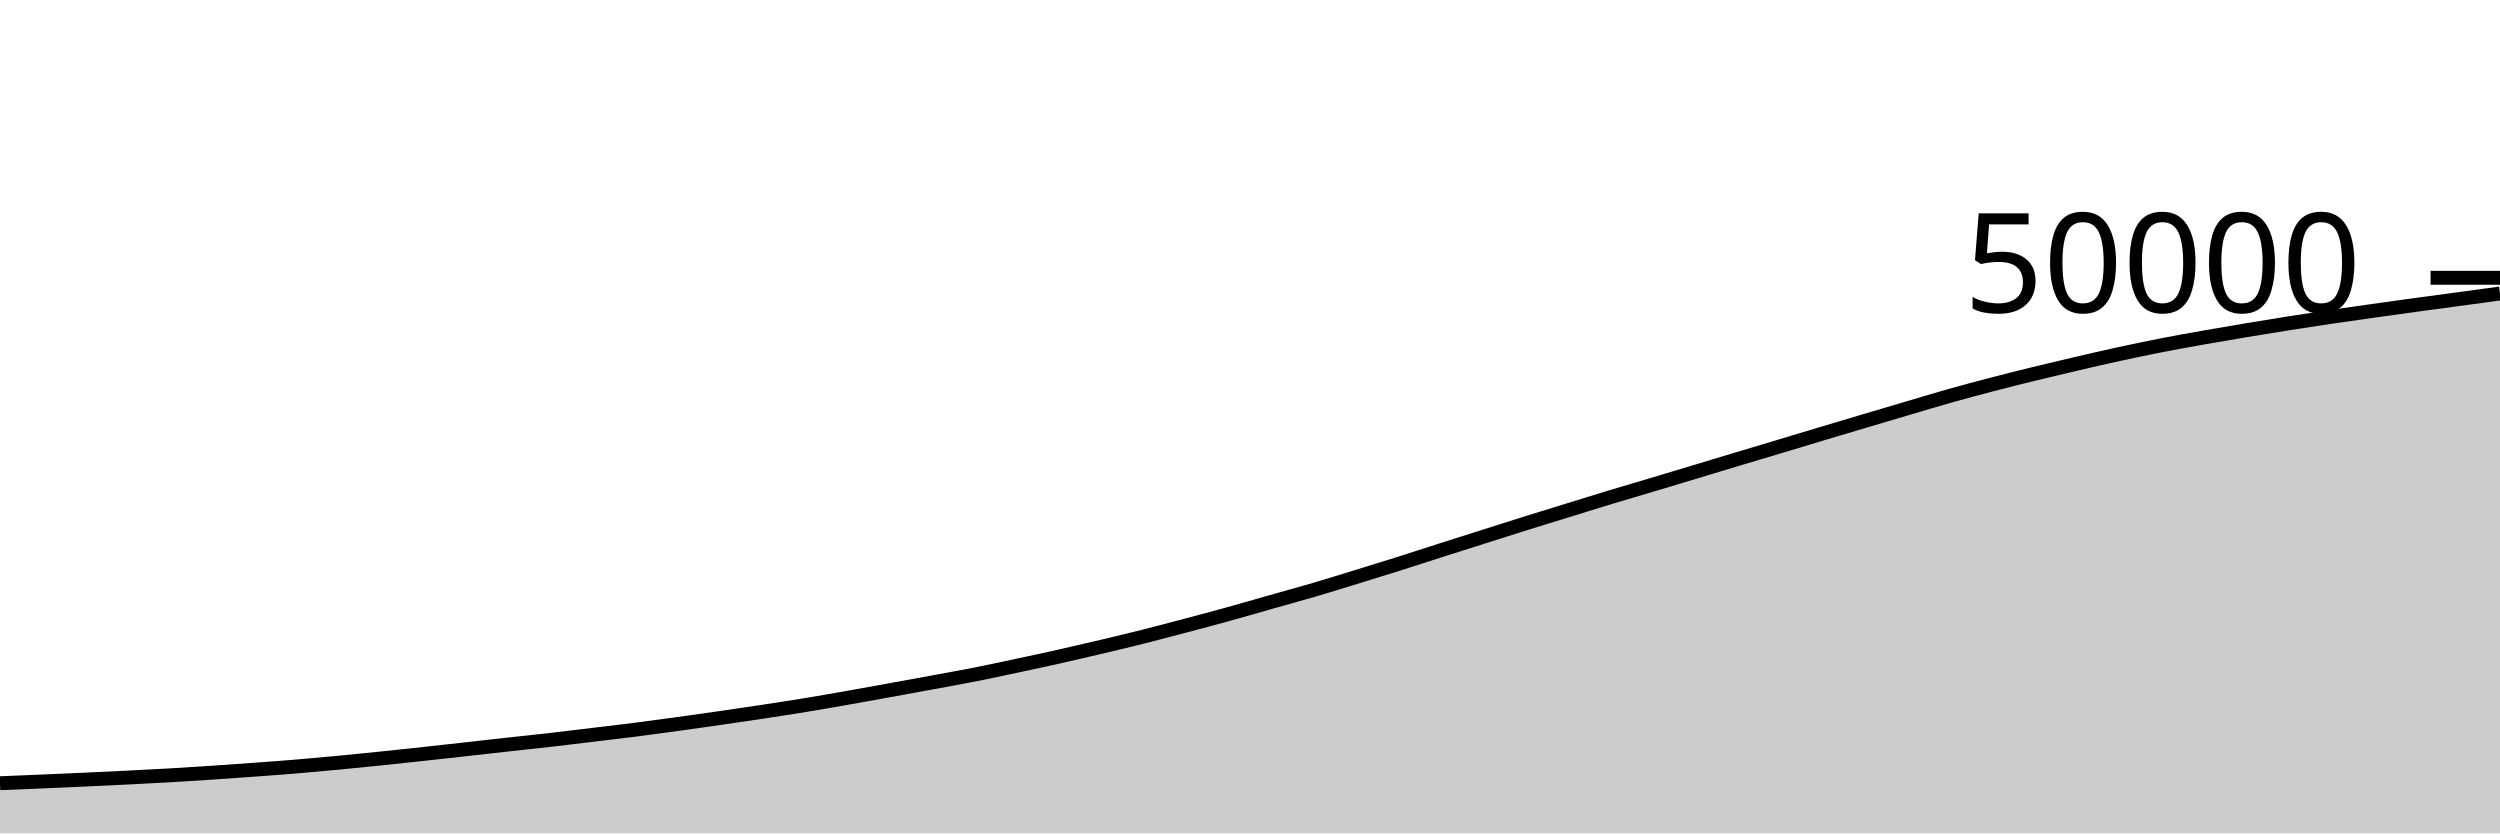
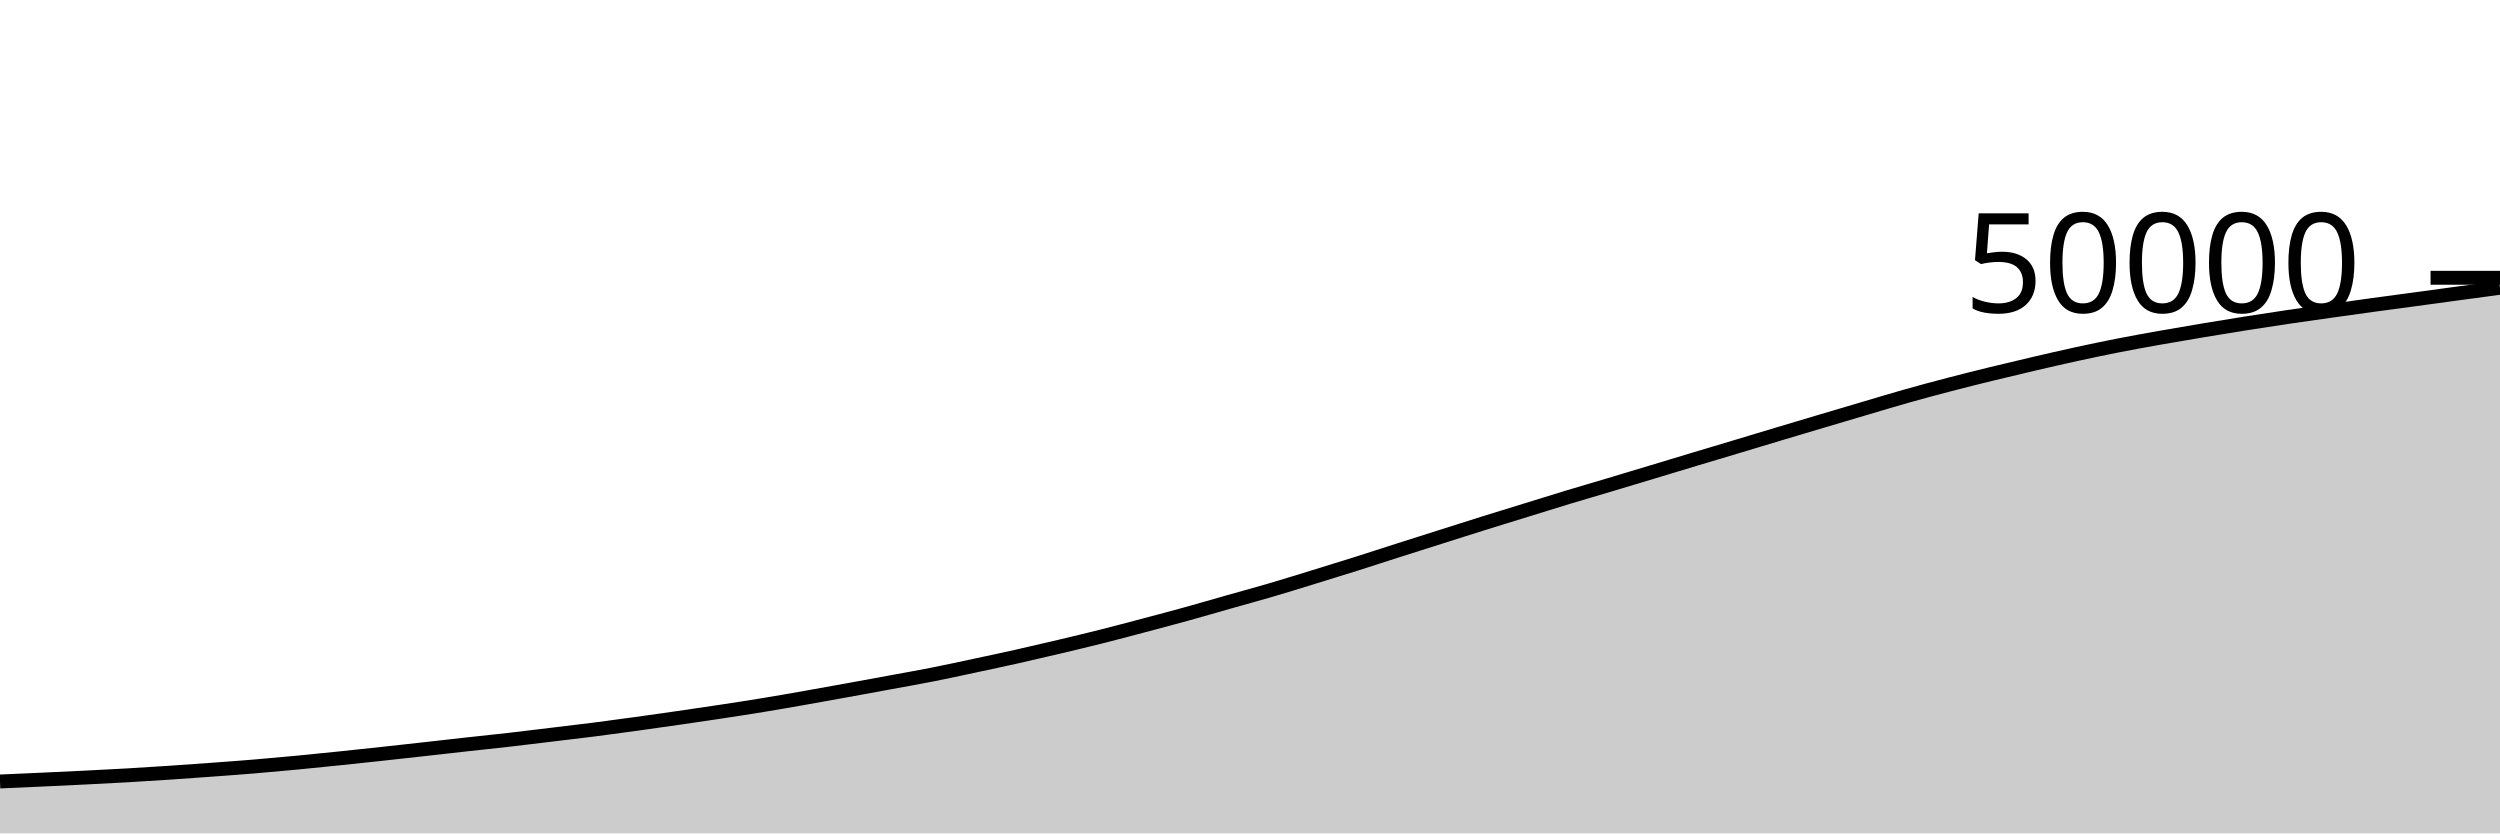
<svg xmlns="http://www.w3.org/2000/svg" viewBox="0 0 180 60">
  <g transform="translate(0,20)">
-     <path class="area" fill="rgba(0, 0, 0, 0.2)" d="M0,36.392C1.017,36.351,2.034,36.31,3.051,36.266C4.068,36.223,5.085,36.178,6.102,36.131C7.119,36.084,8.136,36.036,9.153,35.986C10.169,35.935,11.186,35.885,12.203,35.826C13.22,35.768,14.237,35.703,15.254,35.635C16.271,35.567,17.288,35.494,18.305,35.419C19.322,35.344,20.339,35.271,21.356,35.186C22.373,35.102,23.39,35.009,24.407,34.912C25.424,34.815,26.441,34.711,27.458,34.606C28.475,34.501,29.492,34.392,30.508,34.282C31.525,34.171,32.542,34.058,33.559,33.945C34.576,33.832,35.593,33.715,36.61,33.602C37.627,33.49,38.644,33.387,39.661,33.27C40.678,33.154,41.695,33.027,42.712,32.904C43.729,32.781,44.746,32.665,45.763,32.535C46.78,32.405,47.797,32.266,48.814,32.126C49.831,31.985,50.847,31.841,51.864,31.694C52.881,31.547,53.898,31.398,54.915,31.244C55.932,31.09,56.949,30.934,57.966,30.767C58.983,30.6,60,30.422,61.017,30.243C62.034,30.065,63.051,29.88,64.068,29.695C65.085,29.511,66.102,29.324,67.119,29.136C68.136,28.948,69.153,28.771,70.169,28.57C71.186,28.369,72.203,28.147,73.22,27.93C74.237,27.714,75.254,27.497,76.271,27.269C77.288,27.041,78.305,26.804,79.322,26.563C80.339,26.322,81.356,26.079,82.373,25.823C83.39,25.567,84.407,25.295,85.424,25.026C86.441,24.756,87.458,24.488,88.475,24.206C89.492,23.925,90.508,23.627,91.525,23.338C92.542,23.05,93.559,22.775,94.576,22.477C95.593,22.178,96.61,21.861,97.627,21.548C98.644,21.235,99.661,20.923,100.678,20.602C101.695,20.281,102.712,19.947,103.729,19.622C104.746,19.298,105.763,18.975,106.78,18.653C107.797,18.33,108.814,18.005,109.831,17.686C110.847,17.368,111.864,17.058,112.881,16.744C113.898,16.43,114.915,16.11,115.932,15.802C116.949,15.494,117.966,15.2,118.983,14.896C120,14.592,121.017,14.286,122.034,13.979C123.051,13.673,124.068,13.363,125.085,13.057C126.102,12.751,127.119,12.449,128.136,12.144C129.153,11.839,130.169,11.53,131.186,11.225C132.203,10.92,133.22,10.617,134.237,10.315C135.254,10.013,136.271,9.711,137.288,9.411C138.305,9.111,139.322,8.801,140.339,8.514C141.356,8.227,142.373,7.955,143.39,7.69C144.407,7.424,145.424,7.169,146.441,6.92C147.458,6.671,148.475,6.431,149.492,6.194C150.508,5.958,151.525,5.721,152.542,5.5C153.559,5.279,154.576,5.066,155.593,4.866C156.61,4.667,157.627,4.485,158.644,4.304C159.661,4.123,160.678,3.951,161.695,3.782C162.712,3.612,163.729,3.445,164.746,3.285C165.763,3.124,166.78,2.969,167.797,2.818C168.814,2.668,169.831,2.525,170.847,2.382C171.864,2.238,172.881,2.096,173.898,1.957C174.915,1.818,175.932,1.684,176.949,1.546C177.966,1.409,178.983,1.269,180,1.13L180,40C178.983,40,177.966,40,176.949,40C175.932,40,174.915,40,173.898,40C172.881,40,171.864,40,170.847,40C169.831,40,168.814,40,167.797,40C166.78,40,165.763,40,164.746,40C163.729,40,162.712,40,161.695,40C160.678,40,159.661,40,158.644,40C157.627,40,156.61,40,155.593,40C154.576,40,153.559,40,152.542,40C151.525,40,150.508,40,149.492,40C148.475,40,147.458,40,146.441,40C145.424,40,144.407,40,143.39,40C142.373,40,141.356,40,140.339,40C139.322,40,138.305,40,137.288,40C136.271,40,135.254,40,134.237,40C133.22,40,132.203,40,131.186,40C130.169,40,129.153,40,128.136,40C127.119,40,126.102,40,125.085,40C124.068,40,123.051,40,122.034,40C121.017,40,120,40,118.983,40C117.966,40,116.949,40,115.932,40C114.915,40,113.898,40,112.881,40C111.864,40,110.847,40,109.831,40C108.814,40,107.797,40,106.78,40C105.763,40,104.746,40,103.729,40C102.712,40,101.695,40,100.678,40C99.661,40,98.644,40,97.627,40C96.61,40,95.593,40,94.576,40C93.559,40,92.542,40,91.525,40C90.508,40,89.492,40,88.475,40C87.458,40,86.441,40,85.424,40C84.407,40,83.39,40,82.373,40C81.356,40,80.339,40,79.322,40C78.305,40,77.288,40,76.271,40C75.254,40,74.237,40,73.22,40C72.203,40,71.186,40,70.169,40C69.153,40,68.136,40,67.119,40C66.102,40,65.085,40,64.068,40C63.051,40,62.034,40,61.017,40C60,40,58.983,40,57.966,40C56.949,40,55.932,40,54.915,40C53.898,40,52.881,40,51.864,40C50.847,40,49.831,40,48.814,40C47.797,40,46.78,40,45.763,40C44.746,40,43.729,40,42.712,40C41.695,40,40.678,40,39.661,40C38.644,40,37.627,40,36.61,40C35.593,40,34.576,40,33.559,40C32.542,40,31.525,40,30.508,40C29.492,40,28.475,40,27.458,40C26.441,40,25.424,40,24.407,40C23.39,40,22.373,40,21.356,40C20.339,40,19.322,40,18.305,40C17.288,40,16.271,40,15.254,40C14.237,40,13.22,40,12.203,40C11.186,40,10.169,40,9.153,40C8.136,40,7.119,40,6.102,40C5.085,40,4.068,40,3.051,40C2.034,40,1.017,40,0,40Z" />
-     <path class="line" stroke="black" fill="none" d="M0,36.392C1.017,36.351,2.034,36.31,3.051,36.266C4.068,36.223,5.085,36.178,6.102,36.131C7.119,36.084,8.136,36.036,9.153,35.986C10.169,35.935,11.186,35.885,12.203,35.826C13.22,35.768,14.237,35.703,15.254,35.635C16.271,35.567,17.288,35.494,18.305,35.419C19.322,35.344,20.339,35.271,21.356,35.186C22.373,35.102,23.39,35.009,24.407,34.912C25.424,34.815,26.441,34.711,27.458,34.606C28.475,34.501,29.492,34.392,30.508,34.282C31.525,34.171,32.542,34.058,33.559,33.945C34.576,33.832,35.593,33.715,36.61,33.602C37.627,33.49,38.644,33.387,39.661,33.27C40.678,33.154,41.695,33.027,42.712,32.904C43.729,32.781,44.746,32.665,45.763,32.535C46.78,32.405,47.797,32.266,48.814,32.126C49.831,31.985,50.847,31.841,51.864,31.694C52.881,31.547,53.898,31.398,54.915,31.244C55.932,31.09,56.949,30.934,57.966,30.767C58.983,30.6,60,30.422,61.017,30.243C62.034,30.065,63.051,29.88,64.068,29.695C65.085,29.511,66.102,29.324,67.119,29.136C68.136,28.948,69.153,28.771,70.169,28.57C71.186,28.369,72.203,28.147,73.22,27.93C74.237,27.714,75.254,27.497,76.271,27.269C77.288,27.041,78.305,26.804,79.322,26.563C80.339,26.322,81.356,26.079,82.373,25.823C83.39,25.567,84.407,25.295,85.424,25.026C86.441,24.756,87.458,24.488,88.475,24.206C89.492,23.925,90.508,23.627,91.525,23.338C92.542,23.05,93.559,22.775,94.576,22.477C95.593,22.178,96.61,21.861,97.627,21.548C98.644,21.235,99.661,20.923,100.678,20.602C101.695,20.281,102.712,19.947,103.729,19.622C104.746,19.298,105.763,18.975,106.78,18.653C107.797,18.33,108.814,18.005,109.831,17.686C110.847,17.368,111.864,17.058,112.881,16.744C113.898,16.43,114.915,16.11,115.932,15.802C116.949,15.494,117.966,15.2,118.983,14.896C120,14.592,121.017,14.286,122.034,13.979C123.051,13.673,124.068,13.363,125.085,13.057C126.102,12.751,127.119,12.449,128.136,12.144C129.153,11.839,130.169,11.53,131.186,11.225C132.203,10.92,133.22,10.617,134.237,10.315C135.254,10.013,136.271,9.711,137.288,9.411C138.305,9.111,139.322,8.801,140.339,8.514C141.356,8.227,142.373,7.955,143.39,7.69C144.407,7.424,145.424,7.169,146.441,6.92C147.458,6.671,148.475,6.431,149.492,6.194C150.508,5.958,151.525,5.721,152.542,5.5C153.559,5.279,154.576,5.066,155.593,4.866C156.61,4.667,157.627,4.485,158.644,4.304C159.661,4.123,160.678,3.951,161.695,3.782C162.712,3.612,163.729,3.445,164.746,3.285C165.763,3.124,166.78,2.969,167.797,2.818C168.814,2.668,169.831,2.525,170.847,2.382C171.864,2.238,172.881,2.096,173.898,1.957C174.915,1.818,175.932,1.684,176.949,1.546C177.966,1.409,178.983,1.269,180,1.13" />
+     <path class="area" fill="rgba(0, 0, 0, 0.2)" d="M0,36.266C1.017,36.222,2.034,36.178,3.051,36.131C4.068,36.084,5.085,36.036,6.102,35.986C7.119,35.935,8.136,35.885,9.153,35.826C10.169,35.768,11.186,35.703,12.203,35.635C13.22,35.567,14.237,35.494,15.254,35.419C16.271,35.344,17.288,35.271,18.305,35.186C19.322,35.102,20.339,35.009,21.356,34.912C22.373,34.815,23.39,34.711,24.407,34.606C25.424,34.501,26.441,34.392,27.458,34.282C28.475,34.171,29.492,34.058,30.508,33.945C31.525,33.832,32.542,33.715,33.559,33.602C34.576,33.49,35.593,33.387,36.61,33.27C37.627,33.154,38.644,33.027,39.661,32.904C40.678,32.781,41.695,32.665,42.712,32.535C43.729,32.405,44.746,32.266,45.763,32.126C46.78,31.985,47.797,31.841,48.814,31.694C49.831,31.547,50.847,31.398,51.864,31.244C52.881,31.09,53.898,30.934,54.915,30.767C55.932,30.6,56.949,30.422,57.966,30.243C58.983,30.065,60,29.88,61.017,29.695C62.034,29.511,63.051,29.324,64.068,29.136C65.085,28.948,66.102,28.771,67.119,28.57C68.136,28.369,69.153,28.147,70.169,27.93C71.186,27.714,72.203,27.497,73.22,27.269C74.237,27.041,75.254,26.804,76.271,26.563C77.288,26.322,78.305,26.079,79.322,25.823C80.339,25.567,81.356,25.295,82.373,25.026C83.39,24.756,84.407,24.488,85.424,24.206C86.441,23.925,87.458,23.627,88.475,23.338C89.492,23.05,90.508,22.775,91.525,22.477C92.542,22.178,93.559,21.861,94.576,21.548C95.593,21.235,96.61,20.923,97.627,20.602C98.644,20.281,99.661,19.947,100.678,19.622C101.695,19.298,102.712,18.975,103.729,18.653C104.746,18.33,105.763,18.005,106.78,17.686C107.797,17.368,108.814,17.058,109.831,16.744C110.847,16.43,111.864,16.11,112.881,15.802C113.898,15.494,114.915,15.2,115.932,14.896C116.949,14.592,117.966,14.286,118.983,13.979C120,13.673,121.017,13.363,122.034,13.057C123.051,12.751,124.068,12.449,125.085,12.144C126.102,11.839,127.119,11.53,128.136,11.225C129.153,10.92,130.169,10.617,131.186,10.315C132.203,10.013,133.22,9.711,134.237,9.411C135.254,9.111,136.271,8.801,137.288,8.514C138.305,8.227,139.322,7.955,140.339,7.69C141.356,7.424,142.373,7.169,143.39,6.92C144.407,6.671,145.424,6.431,146.441,6.194C147.458,5.958,148.475,5.721,149.492,5.5C150.508,5.279,151.525,5.066,152.542,4.866C153.559,4.667,154.576,4.485,155.593,4.304C156.61,4.123,157.627,3.951,158.644,3.782C159.661,3.612,160.678,3.445,161.695,3.285C162.712,3.124,163.729,2.969,164.746,2.818C165.763,2.668,166.78,2.525,167.797,2.382C168.814,2.238,169.831,2.096,170.847,1.957C171.864,1.818,172.881,1.684,173.898,1.546C174.915,1.409,175.932,1.267,176.949,1.13C177.966,0.992,178.983,0.855,180,0.719L180,40C178.983,40,177.966,40,176.949,40C175.932,40,174.915,40,173.898,40C172.881,40,171.864,40,170.847,40C169.831,40,168.814,40,167.797,40C166.78,40,165.763,40,164.746,40C163.729,40,162.712,40,161.695,40C160.678,40,159.661,40,158.644,40C157.627,40,156.61,40,155.593,40C154.576,40,153.559,40,152.542,40C151.525,40,150.508,40,149.492,40C148.475,40,147.458,40,146.441,40C145.424,40,144.407,40,143.39,40C142.373,40,141.356,40,140.339,40C139.322,40,138.305,40,137.288,40C136.271,40,135.254,40,134.237,40C133.22,40,132.203,40,131.186,40C130.169,40,129.153,40,128.136,40C127.119,40,126.102,40,125.085,40C124.068,40,123.051,40,122.034,40C121.017,40,120,40,118.983,40C117.966,40,116.949,40,115.932,40C114.915,40,113.898,40,112.881,40C111.864,40,110.847,40,109.831,40C108.814,40,107.797,40,106.78,40C105.763,40,104.746,40,103.729,40C102.712,40,101.695,40,100.678,40C99.661,40,98.644,40,97.627,40C96.61,40,95.593,40,94.576,40C93.559,40,92.542,40,91.525,40C90.508,40,89.492,40,88.475,40C87.458,40,86.441,40,85.424,40C84.407,40,83.39,40,82.373,40C81.356,40,80.339,40,79.322,40C78.305,40,77.288,40,76.271,40C75.254,40,74.237,40,73.22,40C72.203,40,71.186,40,70.169,40C69.153,40,68.136,40,67.119,40C66.102,40,65.085,40,64.068,40C63.051,40,62.034,40,61.017,40C60,40,58.983,40,57.966,40C56.949,40,55.932,40,54.915,40C53.898,40,52.881,40,51.864,40C50.847,40,49.831,40,48.814,40C47.797,40,46.78,40,45.763,40C44.746,40,43.729,40,42.712,40C41.695,40,40.678,40,39.661,40C38.644,40,37.627,40,36.61,40C35.593,40,34.576,40,33.559,40C32.542,40,31.525,40,30.508,40C29.492,40,28.475,40,27.458,40C26.441,40,25.424,40,24.407,40C23.39,40,22.373,40,21.356,40C20.339,40,19.322,40,18.305,40C17.288,40,16.271,40,15.254,40C14.237,40,13.22,40,12.203,40C11.186,40,10.169,40,9.153,40C8.136,40,7.119,40,6.102,40C5.085,40,4.068,40,3.051,40C2.034,40,1.017,40,0,40Z" />
+     <path class="line" stroke="black" fill="none" d="M0,36.266C1.017,36.222,2.034,36.178,3.051,36.131C4.068,36.084,5.085,36.036,6.102,35.986C7.119,35.935,8.136,35.885,9.153,35.826C10.169,35.768,11.186,35.703,12.203,35.635C13.22,35.567,14.237,35.494,15.254,35.419C16.271,35.344,17.288,35.271,18.305,35.186C19.322,35.102,20.339,35.009,21.356,34.912C22.373,34.815,23.39,34.711,24.407,34.606C25.424,34.501,26.441,34.392,27.458,34.282C28.475,34.171,29.492,34.058,30.508,33.945C31.525,33.832,32.542,33.715,33.559,33.602C34.576,33.49,35.593,33.387,36.61,33.27C37.627,33.154,38.644,33.027,39.661,32.904C40.678,32.781,41.695,32.665,42.712,32.535C43.729,32.405,44.746,32.266,45.763,32.126C46.78,31.985,47.797,31.841,48.814,31.694C49.831,31.547,50.847,31.398,51.864,31.244C52.881,31.09,53.898,30.934,54.915,30.767C55.932,30.6,56.949,30.422,57.966,30.243C58.983,30.065,60,29.88,61.017,29.695C62.034,29.511,63.051,29.324,64.068,29.136C65.085,28.948,66.102,28.771,67.119,28.57C68.136,28.369,69.153,28.147,70.169,27.93C71.186,27.714,72.203,27.497,73.22,27.269C74.237,27.041,75.254,26.804,76.271,26.563C77.288,26.322,78.305,26.079,79.322,25.823C80.339,25.567,81.356,25.295,82.373,25.026C83.39,24.756,84.407,24.488,85.424,24.206C86.441,23.925,87.458,23.627,88.475,23.338C89.492,23.05,90.508,22.775,91.525,22.477C92.542,22.178,93.559,21.861,94.576,21.548C95.593,21.235,96.61,20.923,97.627,20.602C98.644,20.281,99.661,19.947,100.678,19.622C101.695,19.298,102.712,18.975,103.729,18.653C104.746,18.33,105.763,18.005,106.78,17.686C107.797,17.368,108.814,17.058,109.831,16.744C110.847,16.43,111.864,16.11,112.881,15.802C113.898,15.494,114.915,15.2,115.932,14.896C116.949,14.592,117.966,14.286,118.983,13.979C120,13.673,121.017,13.363,122.034,13.057C123.051,12.751,124.068,12.449,125.085,12.144C126.102,11.839,127.119,11.53,128.136,11.225C129.153,10.92,130.169,10.617,131.186,10.315C132.203,10.013,133.22,9.711,134.237,9.411C135.254,9.111,136.271,8.801,137.288,8.514C138.305,8.227,139.322,7.955,140.339,7.69C141.356,7.424,142.373,7.169,143.39,6.92C144.407,6.671,145.424,6.431,146.441,6.194C147.458,5.958,148.475,5.721,149.492,5.5C150.508,5.279,151.525,5.066,152.542,4.866C153.559,4.667,154.576,4.485,155.593,4.304C156.61,4.123,157.627,3.951,158.644,3.782C159.661,3.612,160.678,3.445,161.695,3.285C162.712,3.124,163.729,2.969,164.746,2.818C165.763,2.668,166.78,2.525,167.797,2.382C168.814,2.238,169.831,2.096,170.847,1.957C171.864,1.818,172.881,1.684,173.898,1.546C174.915,1.409,175.932,1.267,176.949,1.13C177.966,0.992,178.983,0.855,180,0.719" />
    <path class="axis-ceiling" stroke-width="1" stroke="black" fill="none" d="M175,0L180,0" />
    <text class="axis-ceiling-label" font-family="sans-serif" text-anchor="end" font-size="10px" x="170" y="2.5">50000</text>
  </g>
</svg>
